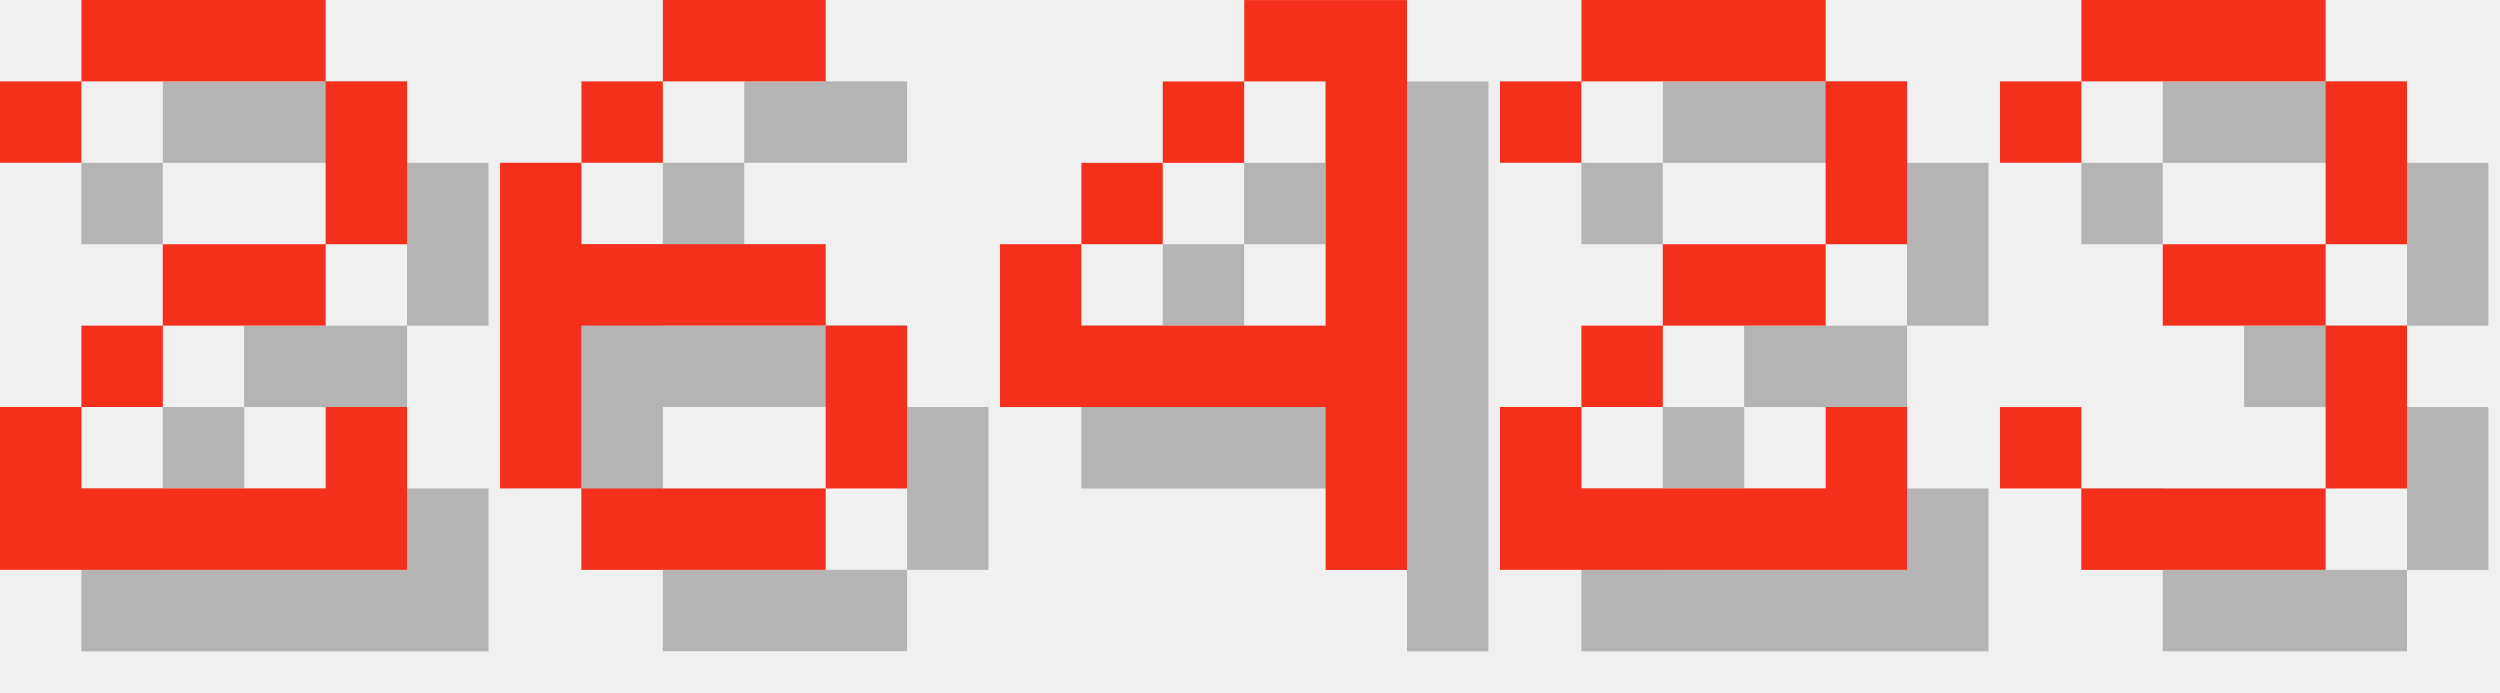
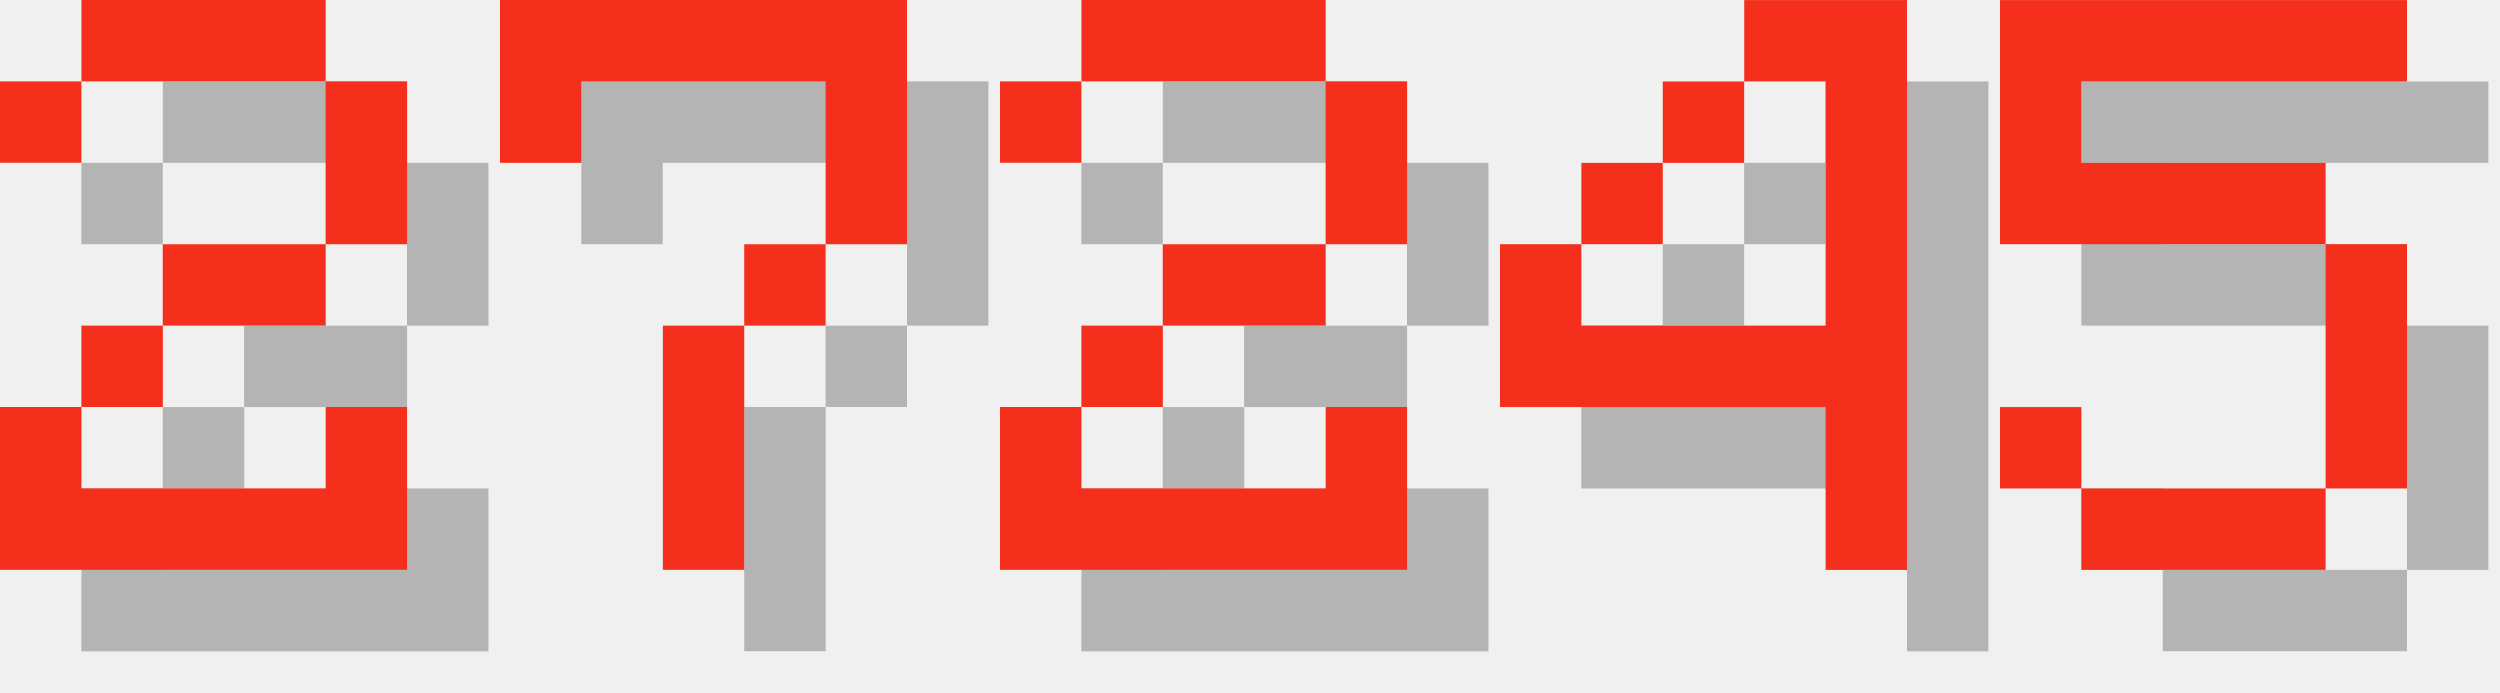
<svg xmlns="http://www.w3.org/2000/svg" version="1.1" width="130.0" height="36">
  <style>
        .text-foreground {
            fill: #F4301C;
        }
        .text-shadow {
            fill: #000000;
            fill-opacity: 0.25;
        }
    </style>
  <g class="digit" id="digit_2" transform="translate(0.0, 0), scale(4)">
    <path id="digit_2_shadow" class="text-shadow" d="m1.058 2.117v1.058h1.058v-1.058h3.175v2.117h-2.117v1.058h-1.058v1.058h-1.058v2.117h5.292v-2.117h-1.058v1.058h-3.175v-1.058h1.058v-1.058h2.117v-1.058h1.058v-2.117h-1.058v-1.058h-3.175v1.058h-1.058z" fill-opacity=".5" style="paint-order:stroke fill markers" />
    <path id="digit_2_fg" class="text-foreground" d="m0 1.058v1.058h1.058v-1.058h3.175v2.117h-2.117v1.058h-1.058v1.058h-1.058v2.117h5.292v-2.117h-1.058v1.058h-3.175v-1.058h1.058v-1.058h2.117v-1.058h1.058v-2.117h-1.058v-1.058h-3.175v1.058h-1.058z" fill="#fff" style="paint-order:stroke fill markers" />
  </g>
-   <g class="digit" id="digit_6" transform="translate(26.0, 0), scale(4)">
-     <path id="digit_6_shadow" class="text-shadow" d="m3.175 1.058v1.058h2.117v-1.058h-2.117zm0 1.058h-1.058v1.058h1.058v-1.058zm-1.058 1.058h-1.058v4.233h1.058v-2.117h3.175v-1.058h-3.175v-1.058zm3.175 2.117v2.117h1.058v-2.117h-1.058zm0 2.117h-3.175v1.058h3.175v-1.058z" fill-opacity=".5" style="paint-order:stroke fill markers" />
-     <path id="digit_6_fg" class="text-foreground" d="m2.117 0v1.058h2.117v-1.058h-2.117zm0 1.058h-1.058v1.058h1.058v-1.058zm-1.058 1.058h-1.058v4.233h1.058v-2.117h3.175v-1.058h-3.175v-1.058zm3.175 2.117v2.117h1.058v-2.117h-1.058zm0 2.117h-3.175v1.058h3.175v-1.058z" fill="#fff" style="paint-order:stroke fill markers" />
+   <g class="digit" id="digit_7" transform="translate(26.0, 0), scale(4)">
+     <path id="digit_7_shadow" class="text-shadow" d="m1.058 1.058 2e-6 2.117h1.058v-1.058h3.175v1.058l2e-7 1.058h-1.058v1.058h-1.058l4e-7 3.175 1.058 1e-7v-3.175h1.058v-1.058h1.058l5e-7 -1.058v-2.117z" fill-opacity=".5" style="paint-order:stroke fill markers" />
+     <path id="digit_7_fg" class="text-foreground" d="m0 0 2e-6 2.117h1.058v-1.058h3.175v1.058l2e-7 1.058h-1.058v1.058h-1.058l4e-7 3.175 1.058 1e-7v-3.175h1.058v-1.058h1.058l5e-7 -1.058v-2.117z" fill="#fff" style="paint-order:stroke fill markers" />
  </g>
-   <g class="digit" id="digit_4" transform="translate(52.0, 0), scale(4)">
+   <g class="digit" id="digit_2" transform="translate(52.0, 0), scale(4)">
+     <path id="digit_2_shadow" class="text-shadow" d="m1.058 2.117v1.058h1.058v-1.058h3.175v2.117h-2.117v1.058h-1.058v1.058h-1.058v2.117h5.292v-2.117h-1.058v1.058h-3.175v-1.058h1.058v-1.058h2.117v-1.058h1.058v-2.117h-1.058v-1.058h-3.175v1.058h-1.058z" fill-opacity=".5" style="paint-order:stroke fill markers" />
+     <path id="digit_2_fg" class="text-foreground" d="m0 1.058v1.058h1.058v-1.058h3.175v2.117h-2.117v1.058h-1.058v1.058h-1.058v2.117h5.292v-2.117h-1.058v1.058h-3.175v-1.058h1.058v-1.058h2.117v-1.058h1.058v-2.117h-1.058v-1.058h-3.175v1.058h-1.058z" fill="#fff" style="paint-order:stroke fill markers" />
+   </g>
+   <g class="digit" id="digit_4" transform="translate(78.0, 0), scale(4)">
    <path id="digit_4_shadow" class="text-shadow" d="m4.233 1.058v1.058h1.058v3.175h-3.175v-1.058h-1.058v2.117h4.233v2.117h1.058v-7.408h-2.117zm-2.117 3.175h1.058v-1.058h-1.058v1.058zm1.058-1.058h1.058v-1.058h-1.058v1.058z" fill-opacity=".5" style="paint-order:stroke fill markers" />
    <path id="digit_4_fg" class="text-foreground" d="m3.175 0v1.058h1.058v3.175h-3.175v-1.058h-1.058v2.117h4.233v2.117h1.058v-7.408h-2.117zm-2.117 3.175h1.058v-1.058h-1.058v1.058zm1.058-1.058h1.058v-1.058h-1.058v1.058z" fill="#fff" style="paint-order:stroke fill markers" />
  </g>
-   <g class="digit" id="digit_2" transform="translate(78.0, 0), scale(4)">
-     <path id="digit_2_shadow" class="text-shadow" d="m1.058 2.117v1.058h1.058v-1.058h3.175v2.117h-2.117v1.058h-1.058v1.058h-1.058v2.117h5.292v-2.117h-1.058v1.058h-3.175v-1.058h1.058v-1.058h2.117v-1.058h1.058v-2.117h-1.058v-1.058h-3.175v1.058h-1.058z" fill-opacity=".5" style="paint-order:stroke fill markers" />
-     <path id="digit_2_fg" class="text-foreground" d="m0 1.058v1.058h1.058v-1.058h3.175v2.117h-2.117v1.058h-1.058v1.058h-1.058v2.117h5.292v-2.117h-1.058v1.058h-3.175v-1.058h1.058v-1.058h2.117v-1.058h1.058v-2.117h-1.058v-1.058h-3.175v1.058h-1.058z" fill="#fff" style="paint-order:stroke fill markers" />
-   </g>
-   <g class="digit" id="digit_3" transform="translate(104.0, 0), scale(4)">
-     <path id="digit_3_shadow" class="text-shadow" d="m1.058 2.117v1.058h1.058v-1.058h3.175v2.117h-2.117v1.058h2.117v2.117h-3.175v-1.058h-1.058v1.058h1.058v1.058h3.175v-1.058h1.058v-2.117h-1.058v-1.058h1.058v-2.117h-1.058v-1.058h-3.175v1.058h-1.058z" fill-opacity=".5" style="paint-order:stroke fill markers" />
-     <path id="digit_3_fg" class="text-foreground" d="m0 1.058v1.058h1.058v-1.058h3.175v2.117h-2.117v1.058h2.117v2.117h-3.175v-1.058h-1.058v1.058h1.058v1.058h3.175v-1.058h1.058v-2.117h-1.058v-1.058h1.058v-2.117h-1.058v-1.058h-3.175v1.058h-1.058z" fill="#fff" style="paint-order:stroke fill markers" />
+   <g class="digit" id="digit_5" transform="translate(104.0, 0), scale(4)">
+     <path id="digit_5_shadow" class="text-shadow" d="m1.058 1.058v3.175h4.233v3.175h-3.175v-1.058h-1.058v1.058h1.058v1.058h3.175v-1.058h1.058v-3.175h-1.058v-1.058h-3.175v-1.058h4.233v-1.058h-5.292z" fill-opacity=".5" style="paint-order:stroke fill markers" />
+     <path id="digit_5_fg" class="text-foreground" d="m0 0v3.175h4.233v3.175h-3.175v-1.058h-1.058v1.058h1.058v1.058h3.175v-1.058h1.058v-3.175h-1.058v-1.058h-3.175v-1.058h4.233v-1.058h-5.292z" fill="#fff" style="paint-order:stroke fill markers" />
  </g>
</svg>
